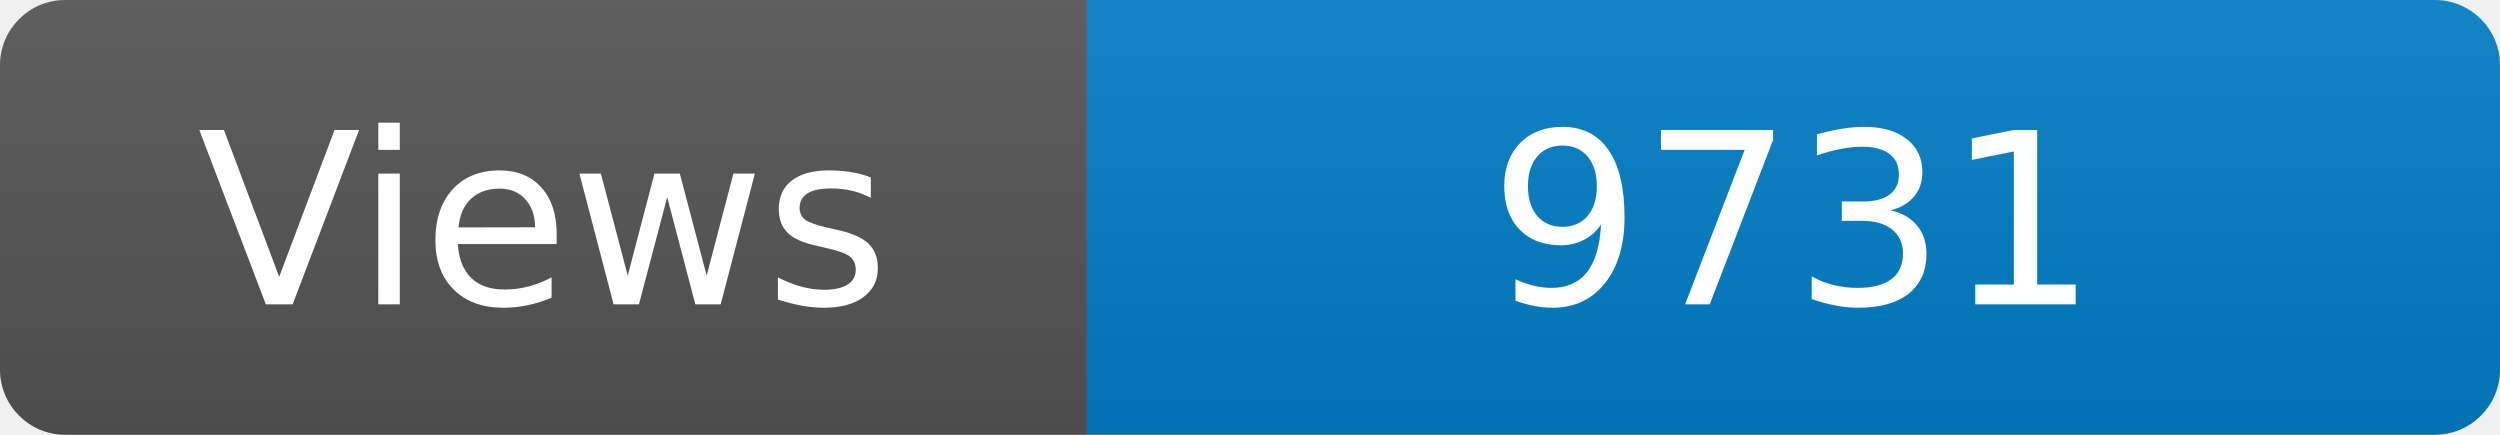
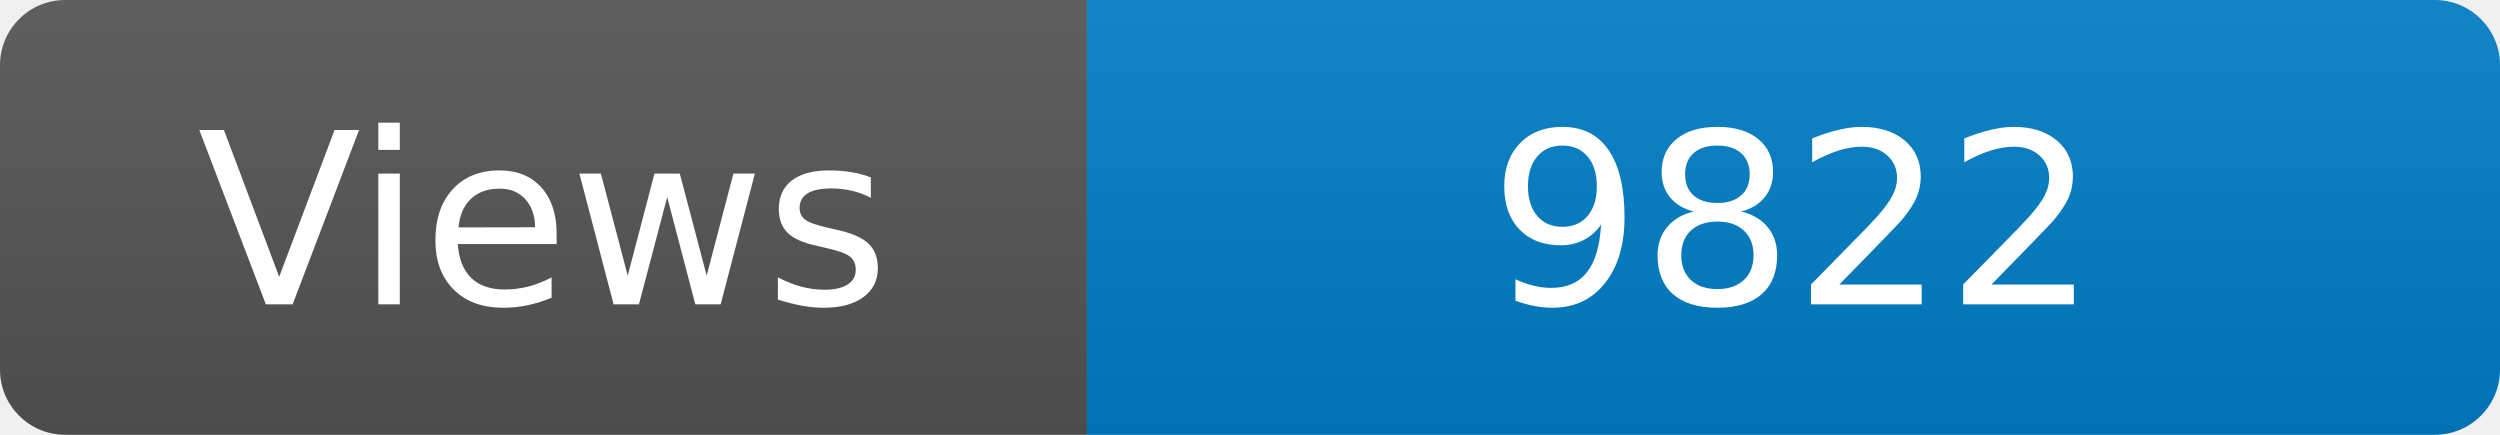
<svg xmlns="http://www.w3.org/2000/svg" width="115" height="20" role="img" aria-label="Maintained?: yes">
  <linearGradient id="s" x2="0" y2="100%">
    <stop offset="0" stop-color="#bbb" stop-opacity=".1" />
    <stop offset="1" stop-opacity=".1" />
  </linearGradient>
  <clipPath id="r">
    <rect width="115" height="20" rx="3" fill="#fff" />
  </clipPath>
  <g clip-path="url(#r)">
    <rect width="50" height="20" fill="#555" />
    <rect x="50" width="160" height="20" fill="#007ec6" />
    <rect width="115" height="20" fill="url(#s)" />
  </g>
  <g fill="#fff" text-anchor="middle" font-family="Verdana,Geneva,DejaVu Sans,sans-serif" font-size="110">
    <text x="250" y="140" transform="scale(.1)" fill="#fff">Views</text>
-     <text x="825" y="140" transform="scale(.1)" fill="#fff">9731</text>
+     <text x="825" y="140" transform="scale(.1)" fill="#fff">9822</text>
  </g>
</svg>
